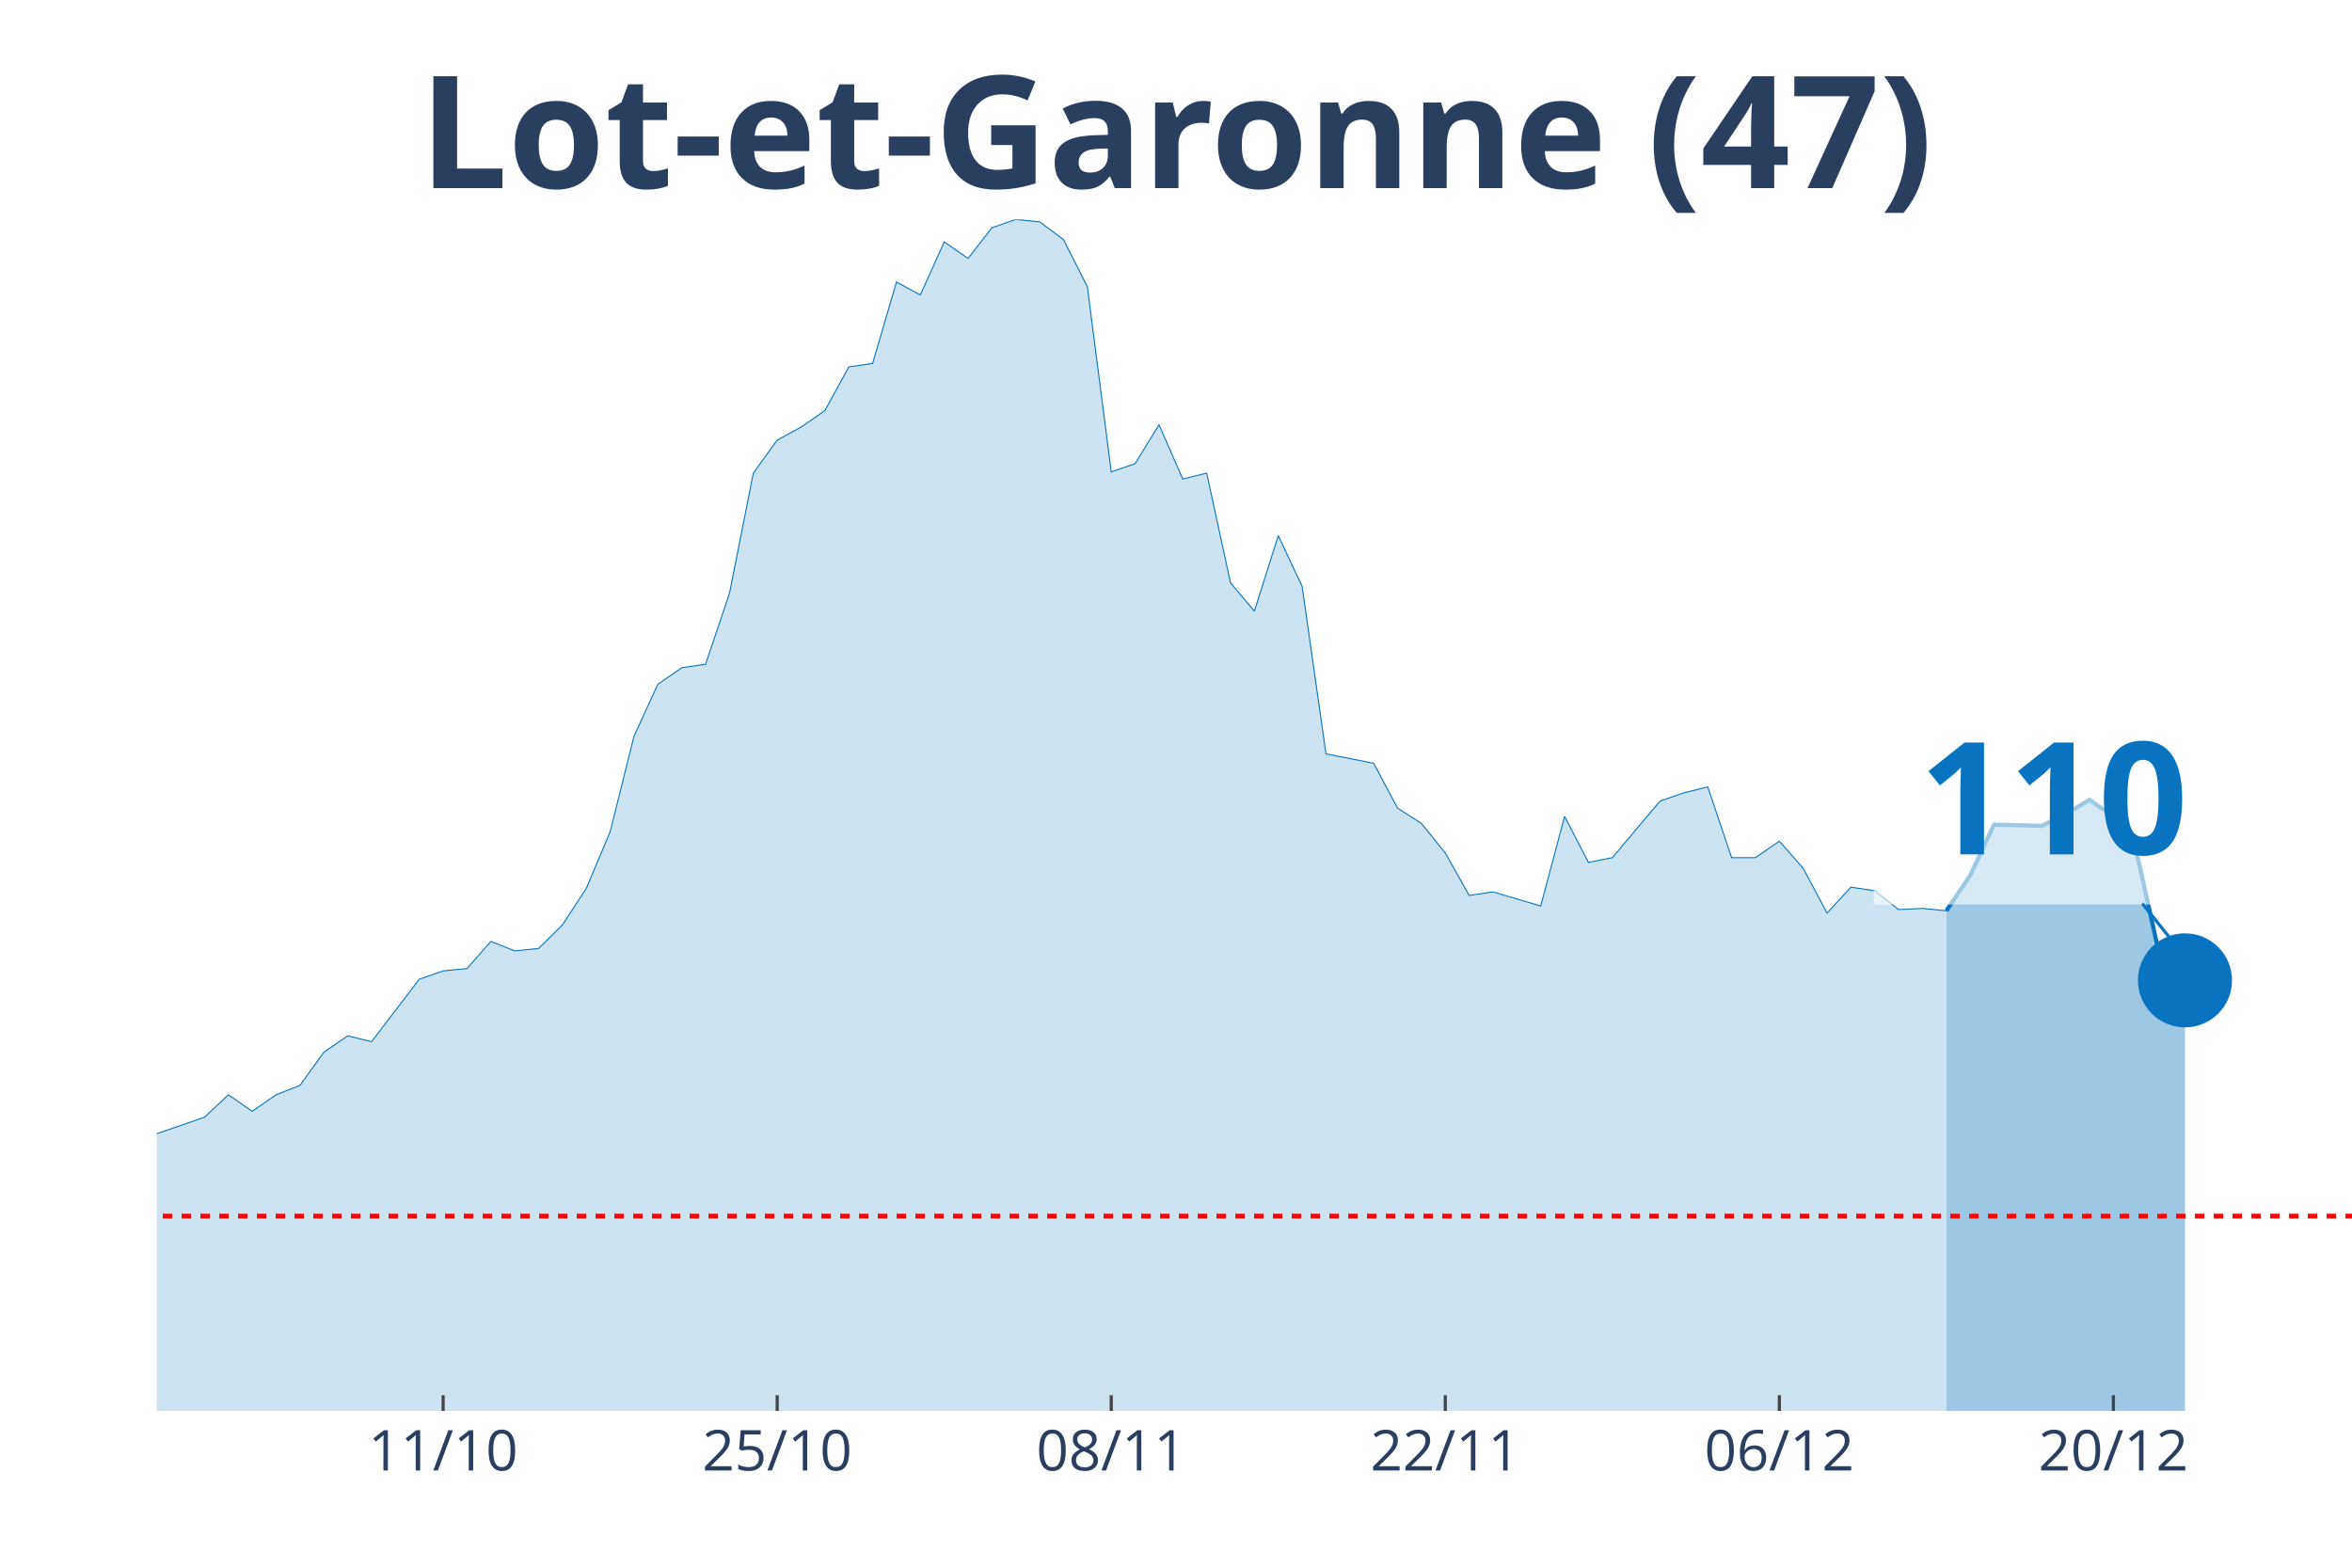
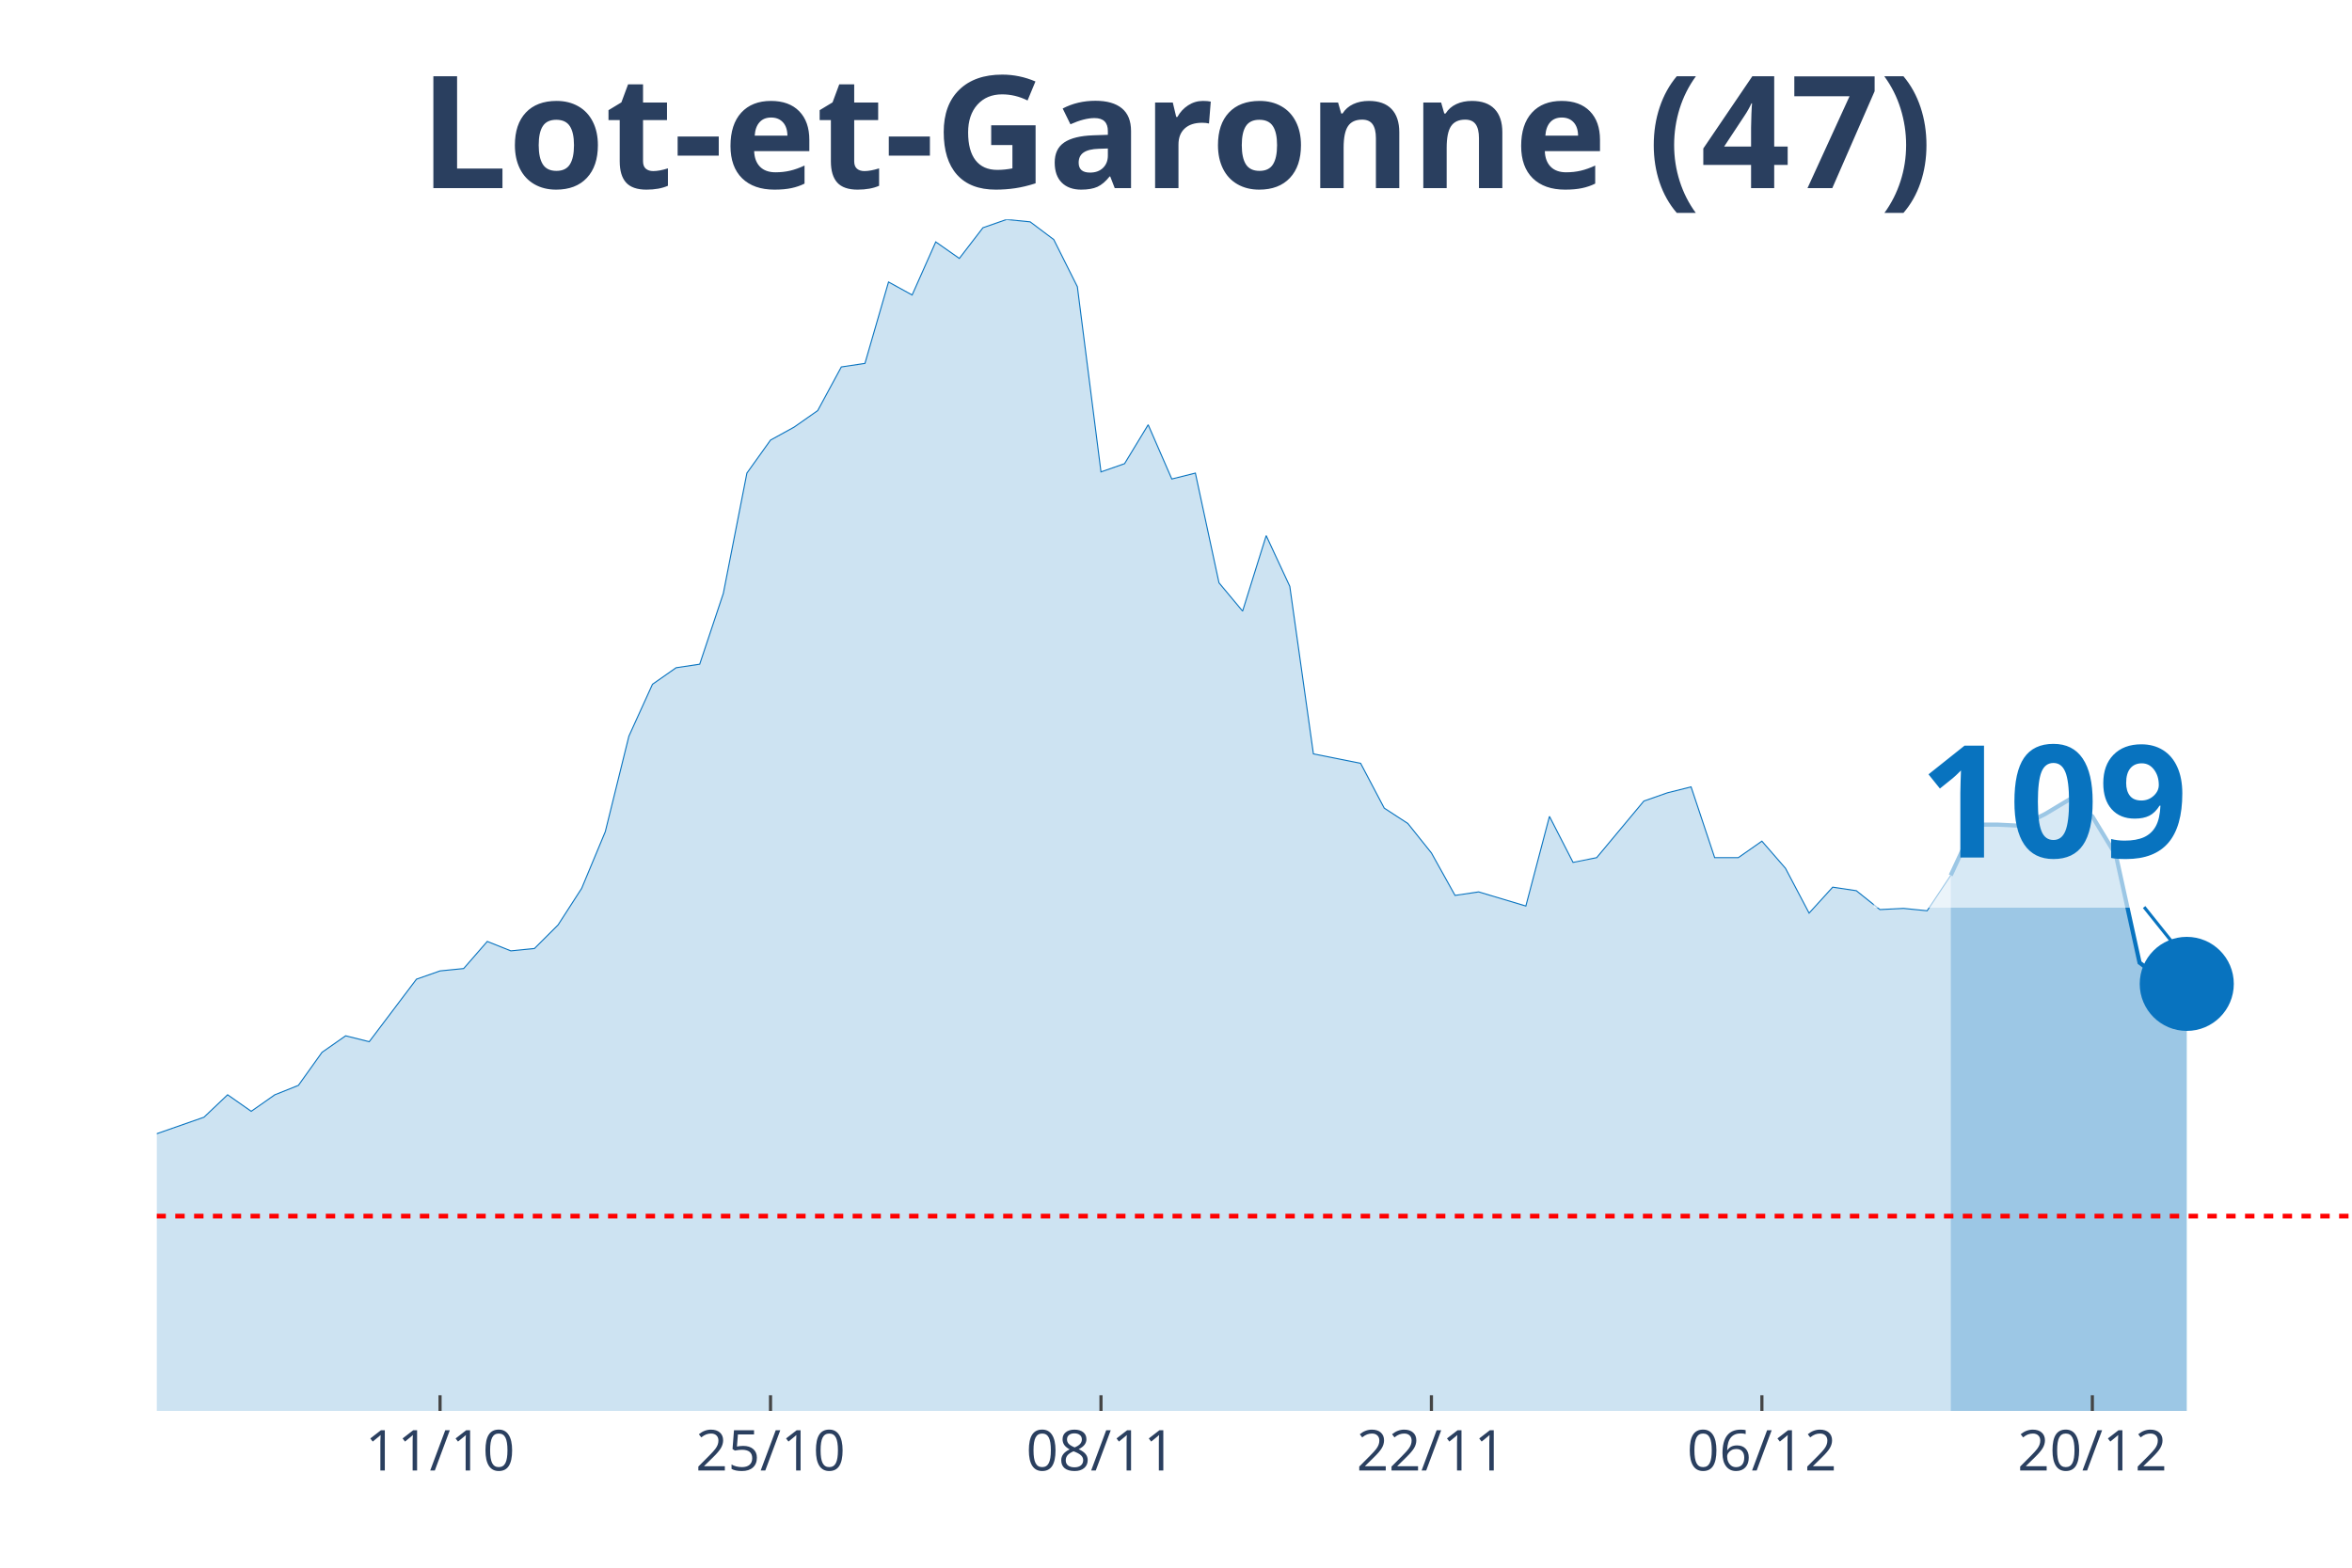
<svg xmlns="http://www.w3.org/2000/svg" class="main-svg" width="1125" height="750" style="" viewBox="0 0 750 500">
  <rect x="0" y="0" width="750" height="500" style="fill: rgb(0, 0, 0); fill-opacity: 0;" />
-   <defs id="defs-d2e152">
+   <defs id="defs-e217cd">
    <g class="clips">
-       <clipPath id="clipd2e152xyplot" class="plotclip">
+       <clipPath id="clipe217cdxyplot" class="plotclip">
        <rect width="700" height="380" />
      </clipPath>
-       <clipPath class="axesclip" id="clipd2e152x">
+       <clipPath class="axesclip" id="clipe217cdx">
        <rect x="50" y="0" width="700" height="500" />
      </clipPath>
-       <clipPath class="axesclip" id="clipd2e152y">
+       <clipPath class="axesclip" id="clipe217cdy">
        <rect x="0" y="70" width="750" height="380" />
      </clipPath>
-       <clipPath class="axesclip" id="clipd2e152xy">
+       <clipPath class="axesclip" id="clipe217cdxy">
        <rect x="50" y="70" width="700" height="380" />
      </clipPath>
    </g>
    <g class="gradients" />
  </defs>
  <g class="bglayer">
    <rect class="bg" x="50" y="70" width="700" height="380" style="fill: rgb(0, 0, 0); fill-opacity: 0; stroke-width: 0;" />
  </g>
  <g class="layer-below">
    <g class="imagelayer" />
    <g class="shapelayer" />
  </g>
  <g class="cartesianlayer">
    <g class="subplot xy">
      <g class="layer-subplot">
        <g class="shapelayer" />
        <g class="imagelayer" />
      </g>
      <g class="gridlayer">
        <g class="x">
-           <path class="xgrid crisp" transform="translate(141.3,0)" d="M0,70v380" style="stroke: rgb(255, 255, 255); stroke-opacity: 1; stroke-width: 1px;" />
-           <path class="xgrid crisp" transform="translate(247.83,0)" d="M0,70v380" style="stroke: rgb(255, 255, 255); stroke-opacity: 1; stroke-width: 1px;" />
-           <path class="xgrid crisp" transform="translate(354.35,0)" d="M0,70v380" style="stroke: rgb(255, 255, 255); stroke-opacity: 1; stroke-width: 1px;" />
-           <path class="xgrid crisp" transform="translate(460.87,0)" d="M0,70v380" style="stroke: rgb(255, 255, 255); stroke-opacity: 1; stroke-width: 1px;" />
-           <path class="xgrid crisp" transform="translate(567.39,0)" d="M0,70v380" style="stroke: rgb(255, 255, 255); stroke-opacity: 1; stroke-width: 1px;" />
-           <path class="xgrid crisp" transform="translate(673.91,0)" d="M0,70v380" style="stroke: rgb(255, 255, 255); stroke-opacity: 1; stroke-width: 1px;" />
+           <path class="xgrid crisp" transform="translate(140.32,0)" d="M0,70v380" style="stroke: rgb(255, 255, 255); stroke-opacity: 1; stroke-width: 1px;" />
+           <path class="xgrid crisp" transform="translate(245.7,0)" d="M0,70v380" style="stroke: rgb(255, 255, 255); stroke-opacity: 1; stroke-width: 1px;" />
+           <path class="xgrid crisp" transform="translate(351.08,0)" d="M0,70v380" style="stroke: rgb(255, 255, 255); stroke-opacity: 1; stroke-width: 1px;" />
+           <path class="xgrid crisp" transform="translate(456.45,0)" d="M0,70v380" style="stroke: rgb(255, 255, 255); stroke-opacity: 1; stroke-width: 1px;" />
+           <path class="xgrid crisp" transform="translate(561.83,0)" d="M0,70v380" style="stroke: rgb(255, 255, 255); stroke-opacity: 1; stroke-width: 1px;" />
+           <path class="xgrid crisp" transform="translate(667.2,0)" d="M0,70v380" style="stroke: rgb(255, 255, 255); stroke-opacity: 1; stroke-width: 1px;" />
        </g>
        <g class="y" />
      </g>
      <g class="zerolinelayer" />
      <path class="xlines-below" />
      <path class="ylines-below" />
      <g class="overlines-below" />
      <g class="xaxislayer-below" />
      <g class="yaxislayer-below" />
      <g class="overaxes-below" />
-       <g class="plot" transform="translate(50, 70)" clip-path="url('#clipd2e152xyplot')">
+       <g class="plot" transform="translate(50, 70)" clip-path="url('#clipe217cdxyplot')">
        <g class="scatterlayer mlayer">
-           <g class="trace scatter trace1c2d73" style="stroke-miterlimit: 2;">
+           <g class="trace scatter trace28dc16" style="stroke-miterlimit: 2;">
            <g class="fills">
              <g>
-                 <path class="js-fill" d="M570.65,380L-1034.78,380L-1034.78,377.74L-448.91,374.73L-441.3,373.6L-418.48,369.84L-410.87,369.84L-357.61,369.09L-350,366.83L-311.96,338.99L-304.35,338.61L-296.74,328.46L-289.13,325.07L-273.91,317.17L-266.3,319.43L-258.7,322.44L-251.09,320.55L-243.48,322.44L-235.87,318.3L-220.65,309.64L-213.04,299.86L-205.43,297.98L-197.83,299.86L-182.61,294.97L-175,296.85L-136.96,302.12L-129.35,309.27L-114.13,308.51L-106.52,312.28L-98.91,310.4L-91.3,311.52L-83.7,305.88L-76.09,296.1L-68.48,299.11L-60.87,298.73L-53.26,297.98L-45.65,300.24L-38.04,299.86L-30.43,300.61L-22.83,299.11L-15.22,296.1L-7.61,293.09L0,291.58L15.22,286.32L22.83,279.17L30.43,284.44L38.04,279.17L45.65,276.16L53.26,265.62L60.87,260.36L68.48,262.24L83.7,242.3L91.3,239.66L98.91,238.91L106.52,230.26L114.13,233.27L121.74,232.51L129.35,224.99L136.96,213.33L144.57,195.27L152.17,164.79L159.78,148.24L167.39,142.97L175,141.84L182.61,119.27L190.22,80.89L197.83,70.36L205.43,66.22L213.04,60.95L220.65,47.03L228.26,45.9L235.87,19.94L243.48,24.08L251.09,7.15L258.7,12.42L266.3,2.63L273.91,0L281.52,0.75L289.13,6.4L296.74,21.45L304.35,80.51L311.96,77.88L319.57,65.47L327.17,82.77L334.78,80.89L342.39,115.88L350,124.91L357.61,100.83L365.22,117.01L372.83,170.44L380.43,171.94L388.04,173.45L395.65,187.74L403.26,192.63L410.87,202.04L418.48,215.58L426.09,214.46L441.3,218.97L448.91,190.38L456.52,205.05L464.13,203.54L479.35,185.49L486.96,182.85L494.57,180.97L502.17,203.54L509.78,203.54L517.39,198.28L525,206.93L532.61,221.23L540.22,212.95L547.83,214.08L555.43,220.1L563.04,219.72L570.65,220.48" style="fill: rgb(8, 115, 191); fill-opacity: 0.2; stroke-width: 0;" />
+                 <path class="js-fill" d="M572.04,380L-1023.66,380L-1023.66,377.74L-444.09,374.73L-436.56,373.6L-413.98,369.84L-406.45,369.84L-353.76,369.09L-346.24,366.83L-308.6,338.99L-301.08,338.61L-293.55,328.46L-286.02,325.07L-270.97,317.17L-263.44,319.43L-255.91,322.44L-248.39,320.55L-240.86,322.44L-233.33,318.3L-218.28,309.64L-210.75,299.86L-203.23,297.98L-195.7,299.86L-180.65,294.97L-173.12,296.85L-135.48,302.12L-127.96,309.27L-112.9,308.51L-105.38,312.28L-97.85,310.4L-90.32,311.52L-82.8,305.88L-75.27,296.1L-67.74,299.11L-60.22,298.73L-52.69,297.98L-45.16,300.24L-37.63,299.86L-30.11,300.61L-22.58,299.11L-15.05,296.1L-7.53,293.09L0,291.58L15.05,286.32L22.58,279.17L30.11,284.44L37.63,279.17L45.16,276.16L52.69,265.62L60.22,260.36L67.74,262.24L82.8,242.3L90.32,239.66L97.85,238.91L105.38,230.26L112.9,233.27L120.43,232.51L127.96,224.99L135.48,213.33L143.01,195.27L150.54,164.79L158.06,148.24L165.59,142.97L173.12,141.84L180.65,119.27L188.17,80.89L195.7,70.36L203.23,66.22L210.75,60.95L218.28,47.03L225.81,45.9L233.33,19.94L240.86,24.08L248.39,7.15L255.91,12.42L263.44,2.63L270.97,0L278.49,0.75L286.02,6.4L293.55,21.45L301.08,80.51L308.6,77.88L316.13,65.47L323.66,82.77L331.18,80.89L338.71,115.88L346.24,124.91L353.76,100.83L361.29,117.01L368.82,170.44L376.34,171.94L383.87,173.45L391.4,187.74L398.92,192.63L406.45,202.04L413.98,215.58L421.51,214.46L436.56,218.97L444.09,190.38L451.61,205.05L459.14,203.54L474.19,185.49L481.72,182.85L489.25,180.97L496.77,203.54L504.3,203.54L511.83,198.28L519.35,206.93L526.88,221.23L534.41,212.95L541.94,214.08L549.46,220.1L556.99,219.72L564.52,220.48L572.04,209.19" style="fill: rgb(8, 115, 191); fill-opacity: 0.2; stroke-width: 0;" />
              </g>
            </g>
            <g class="errorbars" />
            <g class="lines">
-               <path class="js-line" d="M-1034.78,377.74L-448.91,374.73L-441.3,373.6L-418.48,369.84L-410.87,369.84L-357.61,369.09L-350,366.83L-311.96,338.99L-304.35,338.61L-296.74,328.46L-289.13,325.07L-273.91,317.17L-266.3,319.43L-258.7,322.44L-251.09,320.55L-243.48,322.44L-235.87,318.3L-220.65,309.64L-213.04,299.86L-205.43,297.98L-197.83,299.86L-182.61,294.97L-175,296.85L-136.96,302.12L-129.35,309.27L-114.13,308.51L-106.52,312.28L-98.91,310.4L-91.3,311.52L-83.7,305.88L-76.09,296.1L-68.48,299.11L-60.87,298.73L-53.26,297.98L-45.65,300.24L-38.04,299.86L-30.43,300.61L-22.83,299.11L-15.22,296.1L-7.61,293.09L0,291.58L15.22,286.32L22.83,279.17L30.43,284.44L38.04,279.17L45.65,276.16L53.26,265.62L60.87,260.36L68.48,262.24L83.7,242.3L91.3,239.66L98.91,238.91L106.52,230.26L114.13,233.27L121.74,232.51L129.35,224.99L136.96,213.33L144.57,195.27L152.17,164.79L159.78,148.24L167.39,142.97L175,141.84L182.61,119.27L190.22,80.89L197.83,70.36L205.43,66.22L213.04,60.95L220.65,47.03L228.26,45.9L235.87,19.94L243.48,24.08L251.09,7.15L258.7,12.42L266.3,2.63L273.91,0L281.52,0.75L289.13,6.4L296.74,21.45L304.35,80.51L311.96,77.88L319.57,65.47L327.17,82.77L334.78,80.89L342.39,115.88L350,124.91L357.61,100.83L365.22,117.01L372.83,170.44L380.43,171.94L388.04,173.45L395.65,187.74L403.26,192.63L410.87,202.04L418.48,215.58L426.09,214.46L441.3,218.97L448.91,190.38L456.52,205.05L464.13,203.54L479.35,185.49L486.96,182.85L494.57,180.97L502.17,203.54L509.78,203.54L517.39,198.28L525,206.93L532.61,221.23L540.22,212.95L547.83,214.08L555.43,220.1L563.04,219.72L570.65,220.48" style="vector-effect: non-scaling-stroke; fill: none; stroke: rgb(8, 115, 191); stroke-opacity: 1; stroke-width: 0.5px; opacity: 1;" />
+               <path class="js-line" d="M-1023.66,377.74L-444.09,374.73L-436.56,373.6L-413.98,369.84L-406.45,369.84L-353.76,369.09L-346.24,366.83L-308.6,338.99L-301.08,338.61L-293.55,328.46L-286.02,325.07L-270.97,317.17L-263.44,319.43L-255.91,322.44L-248.39,320.55L-240.86,322.44L-233.33,318.3L-218.28,309.64L-210.75,299.86L-203.23,297.98L-195.7,299.86L-180.65,294.97L-173.12,296.85L-135.48,302.12L-127.96,309.27L-112.9,308.51L-105.38,312.28L-97.85,310.4L-90.32,311.52L-82.8,305.88L-75.27,296.1L-67.74,299.11L-60.22,298.73L-52.69,297.98L-45.16,300.24L-37.63,299.86L-30.11,300.61L-22.58,299.11L-15.05,296.1L-7.53,293.09L0,291.58L15.05,286.32L22.58,279.17L30.11,284.44L37.63,279.17L45.16,276.16L52.69,265.62L60.22,260.36L67.74,262.24L82.8,242.3L90.32,239.66L97.85,238.91L105.38,230.26L112.9,233.27L120.43,232.51L127.96,224.99L135.48,213.33L143.01,195.27L150.54,164.79L158.06,148.24L165.59,142.97L173.12,141.84L180.65,119.27L188.17,80.89L195.7,70.36L203.23,66.22L210.75,60.95L218.28,47.03L225.81,45.9L233.33,19.94L240.86,24.08L248.39,7.15L255.91,12.42L263.44,2.63L270.97,0L278.49,0.75L286.02,6.4L293.55,21.45L301.08,80.51L308.6,77.88L316.13,65.47L323.66,82.77L331.18,80.89L338.71,115.88L346.24,124.91L353.76,100.83L361.29,117.01L368.82,170.44L376.34,171.94L383.87,173.45L391.4,187.74L398.92,192.63L406.45,202.04L413.98,215.58L421.51,214.46L436.56,218.97L444.09,190.38L451.61,205.05L459.14,203.54L474.19,185.49L481.72,182.85L489.25,180.97L496.77,203.54L504.3,203.54L511.83,198.28L519.35,206.93L526.88,221.23L534.41,212.95L541.94,214.08L549.46,220.1L556.99,219.72L564.52,220.48L572.04,209.19" style="vector-effect: non-scaling-stroke; fill: none; stroke: rgb(8, 115, 191); stroke-opacity: 1; stroke-width: 0.5px; opacity: 1;" />
            </g>
            <g class="points" />
            <g class="text" />
          </g>
-           <g class="trace scatter trace32aab1" style="stroke-miterlimit: 2;">
+           <g class="trace scatter traceea86b2" style="stroke-miterlimit: 2;">
            <g class="fills">
              <g>
-                 <path class="js-fill" d="M646.74,380L570.65,380L570.65,220.48L578.26,209.19L585.87,193.01L601.09,193.39L608.7,189.62L616.3,185.11L623.91,190.38L631.52,202.79L639.13,237.03L646.74,242.67" style="fill: rgb(8, 115, 191); fill-opacity: 0.4; stroke-width: 0;" />
+                 <path class="js-fill" d="M647.31,380L572.04,380L572.04,209.19L579.57,193.01L587.1,193.01L594.62,193.39L602.15,189.62L609.68,185.11L617.2,190.38L624.73,202.79L632.26,237.03L639.78,242.67L647.31,243.8" style="fill: rgb(8, 115, 191); fill-opacity: 0.4; stroke-width: 0;" />
              </g>
            </g>
            <g class="errorbars" />
            <g class="lines">
-               <path class="js-line" d="M570.65,220.48L578.26,209.19L585.87,193.01L601.09,193.39L608.7,189.62L616.3,185.11L623.91,190.38L631.52,202.79L639.13,237.03L646.74,242.67" style="vector-effect: non-scaling-stroke; fill: none; stroke: rgb(8, 115, 191); stroke-opacity: 1; stroke-width: 2px; opacity: 1;" />
+               <path class="js-line" d="M572.04,209.19L579.57,193.01L587.1,193.01L594.62,193.39L602.15,189.62L609.68,185.11L617.2,190.38L624.73,202.79L632.26,237.03L639.78,242.67L647.31,243.8" style="vector-effect: non-scaling-stroke; fill: none; stroke: rgb(8, 115, 191); stroke-opacity: 1; stroke-width: 2px; opacity: 1;" />
            </g>
            <g class="points" />
            <g class="text" />
          </g>
-           <g class="trace scatter tracee78bdd" style="stroke-miterlimit: 2; opacity: 1;">
+           <g class="trace scatter tracec59373" style="stroke-miterlimit: 2; opacity: 1;">
            <g class="fills" />
            <g class="errorbars" />
            <g class="lines" />
            <g class="points">
-               <path class="point" transform="translate(646.74,242.67)" d="M15,0A15,15 0 1,1 0,-15A15,15 0 0,1 15,0Z" style="opacity: 1; stroke-width: 0px; fill: rgb(8, 115, 191); fill-opacity: 1;" />
+               <path class="point" transform="translate(647.31,243.8)" d="M15,0A15,15 0 1,1 0,-15A15,15 0 0,1 15,0Z" style="opacity: 1; stroke-width: 0px; fill: rgb(8, 115, 191); fill-opacity: 1;" />
            </g>
            <g class="text" />
          </g>
        </g>
      </g>
      <g class="overplot" />
      <path class="xlines-above crisp" style="fill: none; stroke-width: 1px; stroke: rgb(0, 0, 0); stroke-opacity: 0;" d="" />
      <path class="ylines-above crisp" style="fill: none;" d="M0,0" />
      <g class="overlines-above" />
      <g class="xaxislayer-above">
-         <path class="xtick ticks crisp" d="M0,450v-5" transform="translate(141.3,0)" style="stroke: rgb(68, 68, 68); stroke-opacity: 1; stroke-width: 1px;" />
-         <path class="xtick ticks crisp" d="M0,450v-5" transform="translate(247.83,0)" style="stroke: rgb(68, 68, 68); stroke-opacity: 1; stroke-width: 1px;" />
-         <path class="xtick ticks crisp" d="M0,450v-5" transform="translate(354.35,0)" style="stroke: rgb(68, 68, 68); stroke-opacity: 1; stroke-width: 1px;" />
-         <path class="xtick ticks crisp" d="M0,450v-5" transform="translate(460.87,0)" style="stroke: rgb(68, 68, 68); stroke-opacity: 1; stroke-width: 1px;" />
-         <path class="xtick ticks crisp" d="M0,450v-5" transform="translate(567.39,0)" style="stroke: rgb(68, 68, 68); stroke-opacity: 1; stroke-width: 1px;" />
-         <path class="xtick ticks crisp" d="M0,450v-5" transform="translate(673.91,0)" style="stroke: rgb(68, 68, 68); stroke-opacity: 1; stroke-width: 1px;" />
+         <path class="xtick ticks crisp" d="M0,450v-5" transform="translate(140.32,0)" style="stroke: rgb(68, 68, 68); stroke-opacity: 1; stroke-width: 1px;" />
+         <path class="xtick ticks crisp" d="M0,450v-5" transform="translate(245.7,0)" style="stroke: rgb(68, 68, 68); stroke-opacity: 1; stroke-width: 1px;" />
+         <path class="xtick ticks crisp" d="M0,450v-5" transform="translate(351.08,0)" style="stroke: rgb(68, 68, 68); stroke-opacity: 1; stroke-width: 1px;" />
+         <path class="xtick ticks crisp" d="M0,450v-5" transform="translate(456.45,0)" style="stroke: rgb(68, 68, 68); stroke-opacity: 1; stroke-width: 1px;" />
+         <path class="xtick ticks crisp" d="M0,450v-5" transform="translate(561.83,0)" style="stroke: rgb(68, 68, 68); stroke-opacity: 1; stroke-width: 1px;" />
+         <path class="xtick ticks crisp" d="M0,450v-5" transform="translate(667.2,0)" style="stroke: rgb(68, 68, 68); stroke-opacity: 1; stroke-width: 1px;" />
        <g class="xtick">
-           <text text-anchor="middle" x="0" y="469" transform="translate(141.3,0)" style="font-family: 'Open Sans', verdana, arial, sans-serif; font-size: 18px; fill: rgb(42, 63, 95); fill-opacity: 1; white-space: pre;">11/10</text>
+           <text text-anchor="middle" x="0" y="469" transform="translate(140.32,0)" style="font-family: 'Open Sans', verdana, arial, sans-serif; font-size: 18px; fill: rgb(42, 63, 95); fill-opacity: 1; white-space: pre;">11/10</text>
        </g>
        <g class="xtick">
-           <text text-anchor="middle" x="0" y="469" transform="translate(247.83,0)" style="font-family: 'Open Sans', verdana, arial, sans-serif; font-size: 18px; fill: rgb(42, 63, 95); fill-opacity: 1; white-space: pre;">25/10</text>
+           <text text-anchor="middle" x="0" y="469" transform="translate(245.7,0)" style="font-family: 'Open Sans', verdana, arial, sans-serif; font-size: 18px; fill: rgb(42, 63, 95); fill-opacity: 1; white-space: pre;">25/10</text>
        </g>
        <g class="xtick">
-           <text text-anchor="middle" x="0" y="469" transform="translate(354.35,0)" style="font-family: 'Open Sans', verdana, arial, sans-serif; font-size: 18px; fill: rgb(42, 63, 95); fill-opacity: 1; white-space: pre;">08/11</text>
+           <text text-anchor="middle" x="0" y="469" transform="translate(351.08,0)" style="font-family: 'Open Sans', verdana, arial, sans-serif; font-size: 18px; fill: rgb(42, 63, 95); fill-opacity: 1; white-space: pre;">08/11</text>
        </g>
        <g class="xtick">
-           <text text-anchor="middle" x="0" y="469" transform="translate(460.87,0)" style="font-family: 'Open Sans', verdana, arial, sans-serif; font-size: 18px; fill: rgb(42, 63, 95); fill-opacity: 1; white-space: pre;">22/11</text>
+           <text text-anchor="middle" x="0" y="469" transform="translate(456.45,0)" style="font-family: 'Open Sans', verdana, arial, sans-serif; font-size: 18px; fill: rgb(42, 63, 95); fill-opacity: 1; white-space: pre;">22/11</text>
        </g>
        <g class="xtick">
-           <text text-anchor="middle" x="0" y="469" transform="translate(567.39,0)" style="font-family: 'Open Sans', verdana, arial, sans-serif; font-size: 18px; fill: rgb(42, 63, 95); fill-opacity: 1; white-space: pre;">06/12</text>
+           <text text-anchor="middle" x="0" y="469" transform="translate(561.83,0)" style="font-family: 'Open Sans', verdana, arial, sans-serif; font-size: 18px; fill: rgb(42, 63, 95); fill-opacity: 1; white-space: pre;">06/12</text>
        </g>
        <g class="xtick">
-           <text text-anchor="middle" x="0" y="469" transform="translate(673.91,0)" style="font-family: 'Open Sans', verdana, arial, sans-serif; font-size: 18px; fill: rgb(42, 63, 95); fill-opacity: 1; white-space: pre;">20/12</text>
+           <text text-anchor="middle" x="0" y="469" transform="translate(667.2,0)" style="font-family: 'Open Sans', verdana, arial, sans-serif; font-size: 18px; fill: rgb(42, 63, 95); fill-opacity: 1; white-space: pre;">20/12</text>
        </g>
      </g>
      <g class="yaxislayer-above" />
      <g class="overaxes-above" />
    </g>
  </g>
  <g class="polarlayer" />
  <g class="ternarylayer" />
  <g class="geolayer" />
  <g class="funnelarealayer" />
  <g class="pielayer" />
  <g class="treemaplayer" />
  <g class="sunburstlayer" />
  <g class="glimages" />
-   <defs id="topdefs-d2e152">
+   <defs id="topdefs-e217cd">
    <g class="clips" />
  </defs>
  <g class="layer-above">
    <g class="imagelayer" />
    <g class="shapelayer">
-       <path data-index="0" fill-rule="evenodd" d="M-4226.09,387.86L1335.87,387.86" clip-path="url('#clipd2e152xy')" style="opacity: 1; stroke: rgb(255, 0, 0); stroke-opacity: 1; fill: rgb(0, 0, 0); fill-opacity: 0; stroke-dasharray: 3px, 3px; stroke-width: 1.5px;" />
+       <path data-index="0" fill-rule="evenodd" d="M-4180.11,387.86L1322.04,387.86" clip-path="url('#clipe217cdxy')" style="opacity: 1; stroke: rgb(255, 0, 0); stroke-opacity: 1; fill: rgb(0, 0, 0); fill-opacity: 0; stroke-dasharray: 3px, 3px; stroke-width: 1.5px;" />
    </g>
  </g>
  <g class="infolayer">
    <g class="g-gtitle">
      <text class="gtitle" x="375" y="25" text-anchor="middle" dy="0.7em" style="font-family: 'Open Sans', verdana, arial, sans-serif; font-size: 50px; fill: rgb(42, 63, 95); opacity: 1; font-weight: normal; white-space: pre;">
        <tspan style="font-weight:bold">Lot-et-Garonne (47)</tspan>
      </text>
    </g>
    <g class="g-xtitle" />
    <g class="annotation" data-index="0" style="opacity: 1;">
-       <g class="annotation-text-g" transform="rotate(0,654.74,252.67)">
-         <g class="cursor-pointer" transform="translate(597, 217)">
+       <g class="annotation-text-g" transform="rotate(0,655.31,253.8)">
+         <g class="cursor-pointer" transform="translate(597, 218)">
          <rect class="bg" x="0.5" y="0.5" width="115" height="71" style="stroke-width: 1px; stroke: rgb(0, 0, 0); stroke-opacity: 0; fill: rgb(255, 255, 255); fill-opacity: 0.6;" />
          <text class="annotation-text" text-anchor="middle" x="57.812" y="55.5" style="font-family: 'Open Sans', verdana, arial, sans-serif; font-size: 50px; fill: rgb(8, 115, 191); fill-opacity: 1; white-space: pre;">
-             <tspan style="font-weight:bold">110 </tspan>
+             <tspan style="font-weight:bold">109 </tspan>
          </text>
        </g>
      </g>
      <g class="annotation-arrow-g" style="opacity: 1;">
-         <path d="M683.14,288.17L694.74,302.67" style="stroke-width: 1px; stroke: rgb(8, 115, 191); stroke-opacity: 1; stroke-dasharray: 0px, 0px, 18.569px, 18.569px;" />
+         <path d="M683.71,289.3L695.31,303.8" style="stroke-width: 1px; stroke: rgb(8, 115, 191); stroke-opacity: 1; stroke-dasharray: 0px, 0px, 18.569px, 18.569px;" />
      </g>
    </g>
  </g>
</svg>
